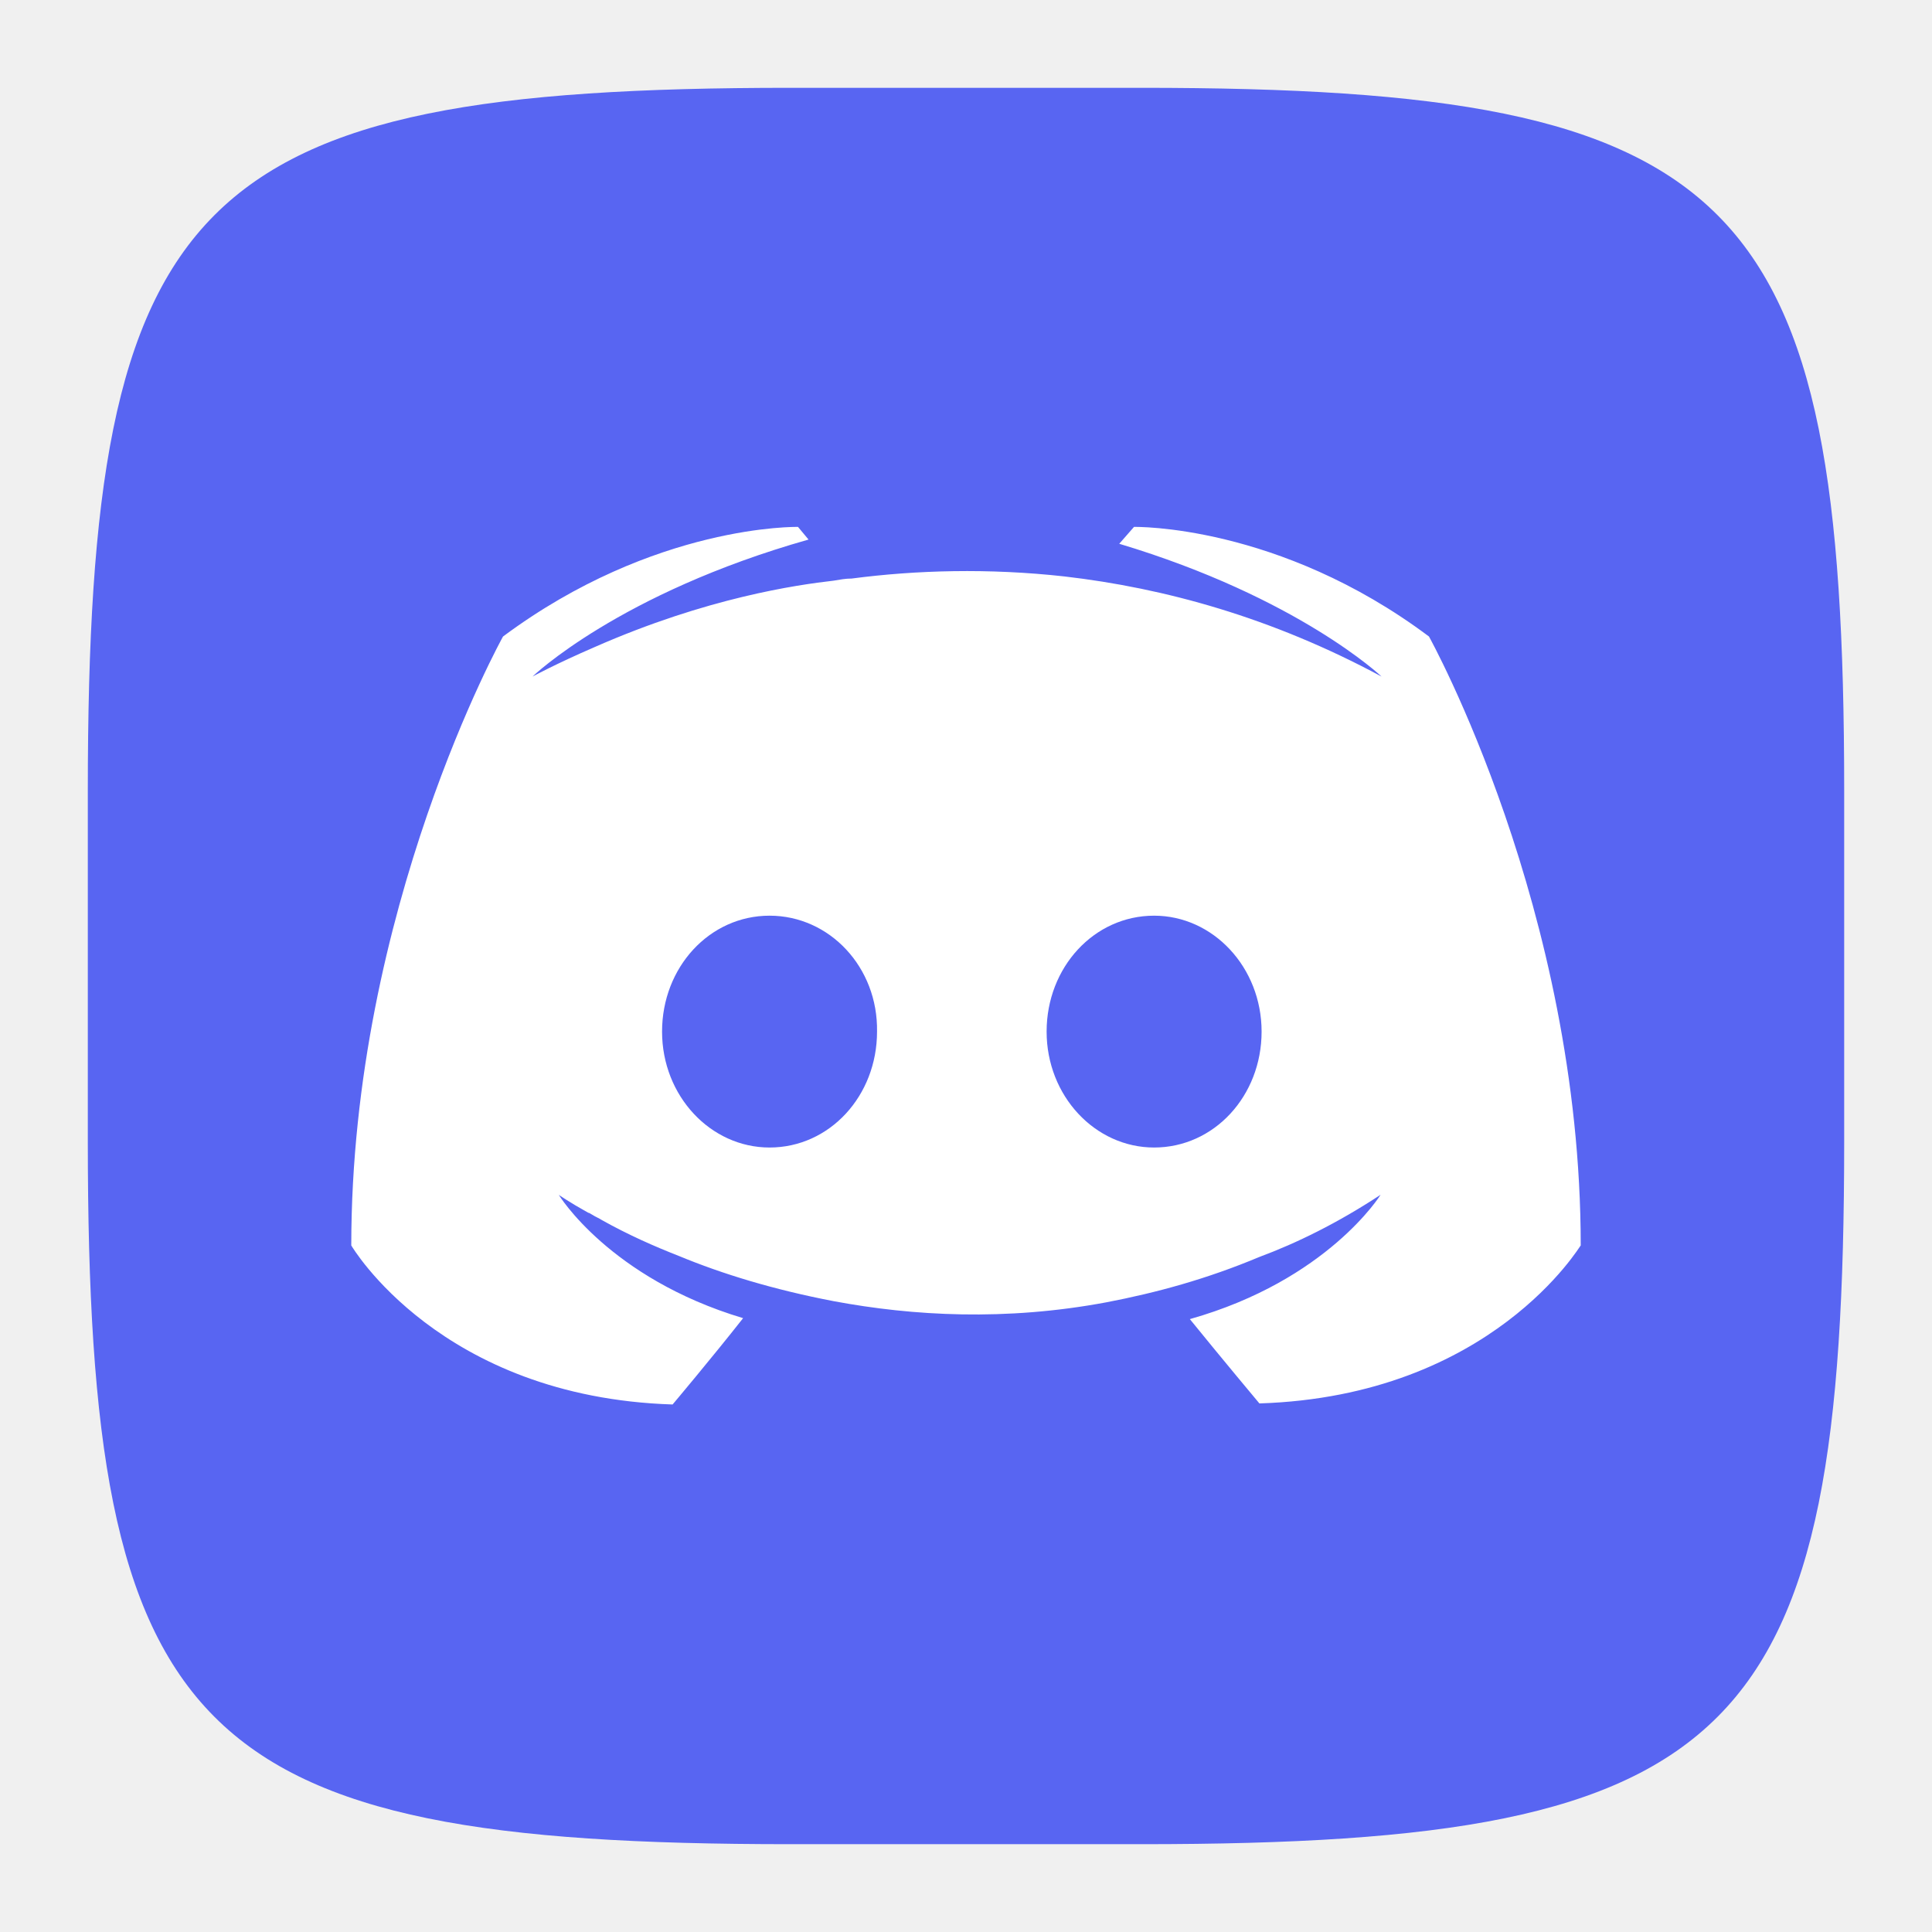
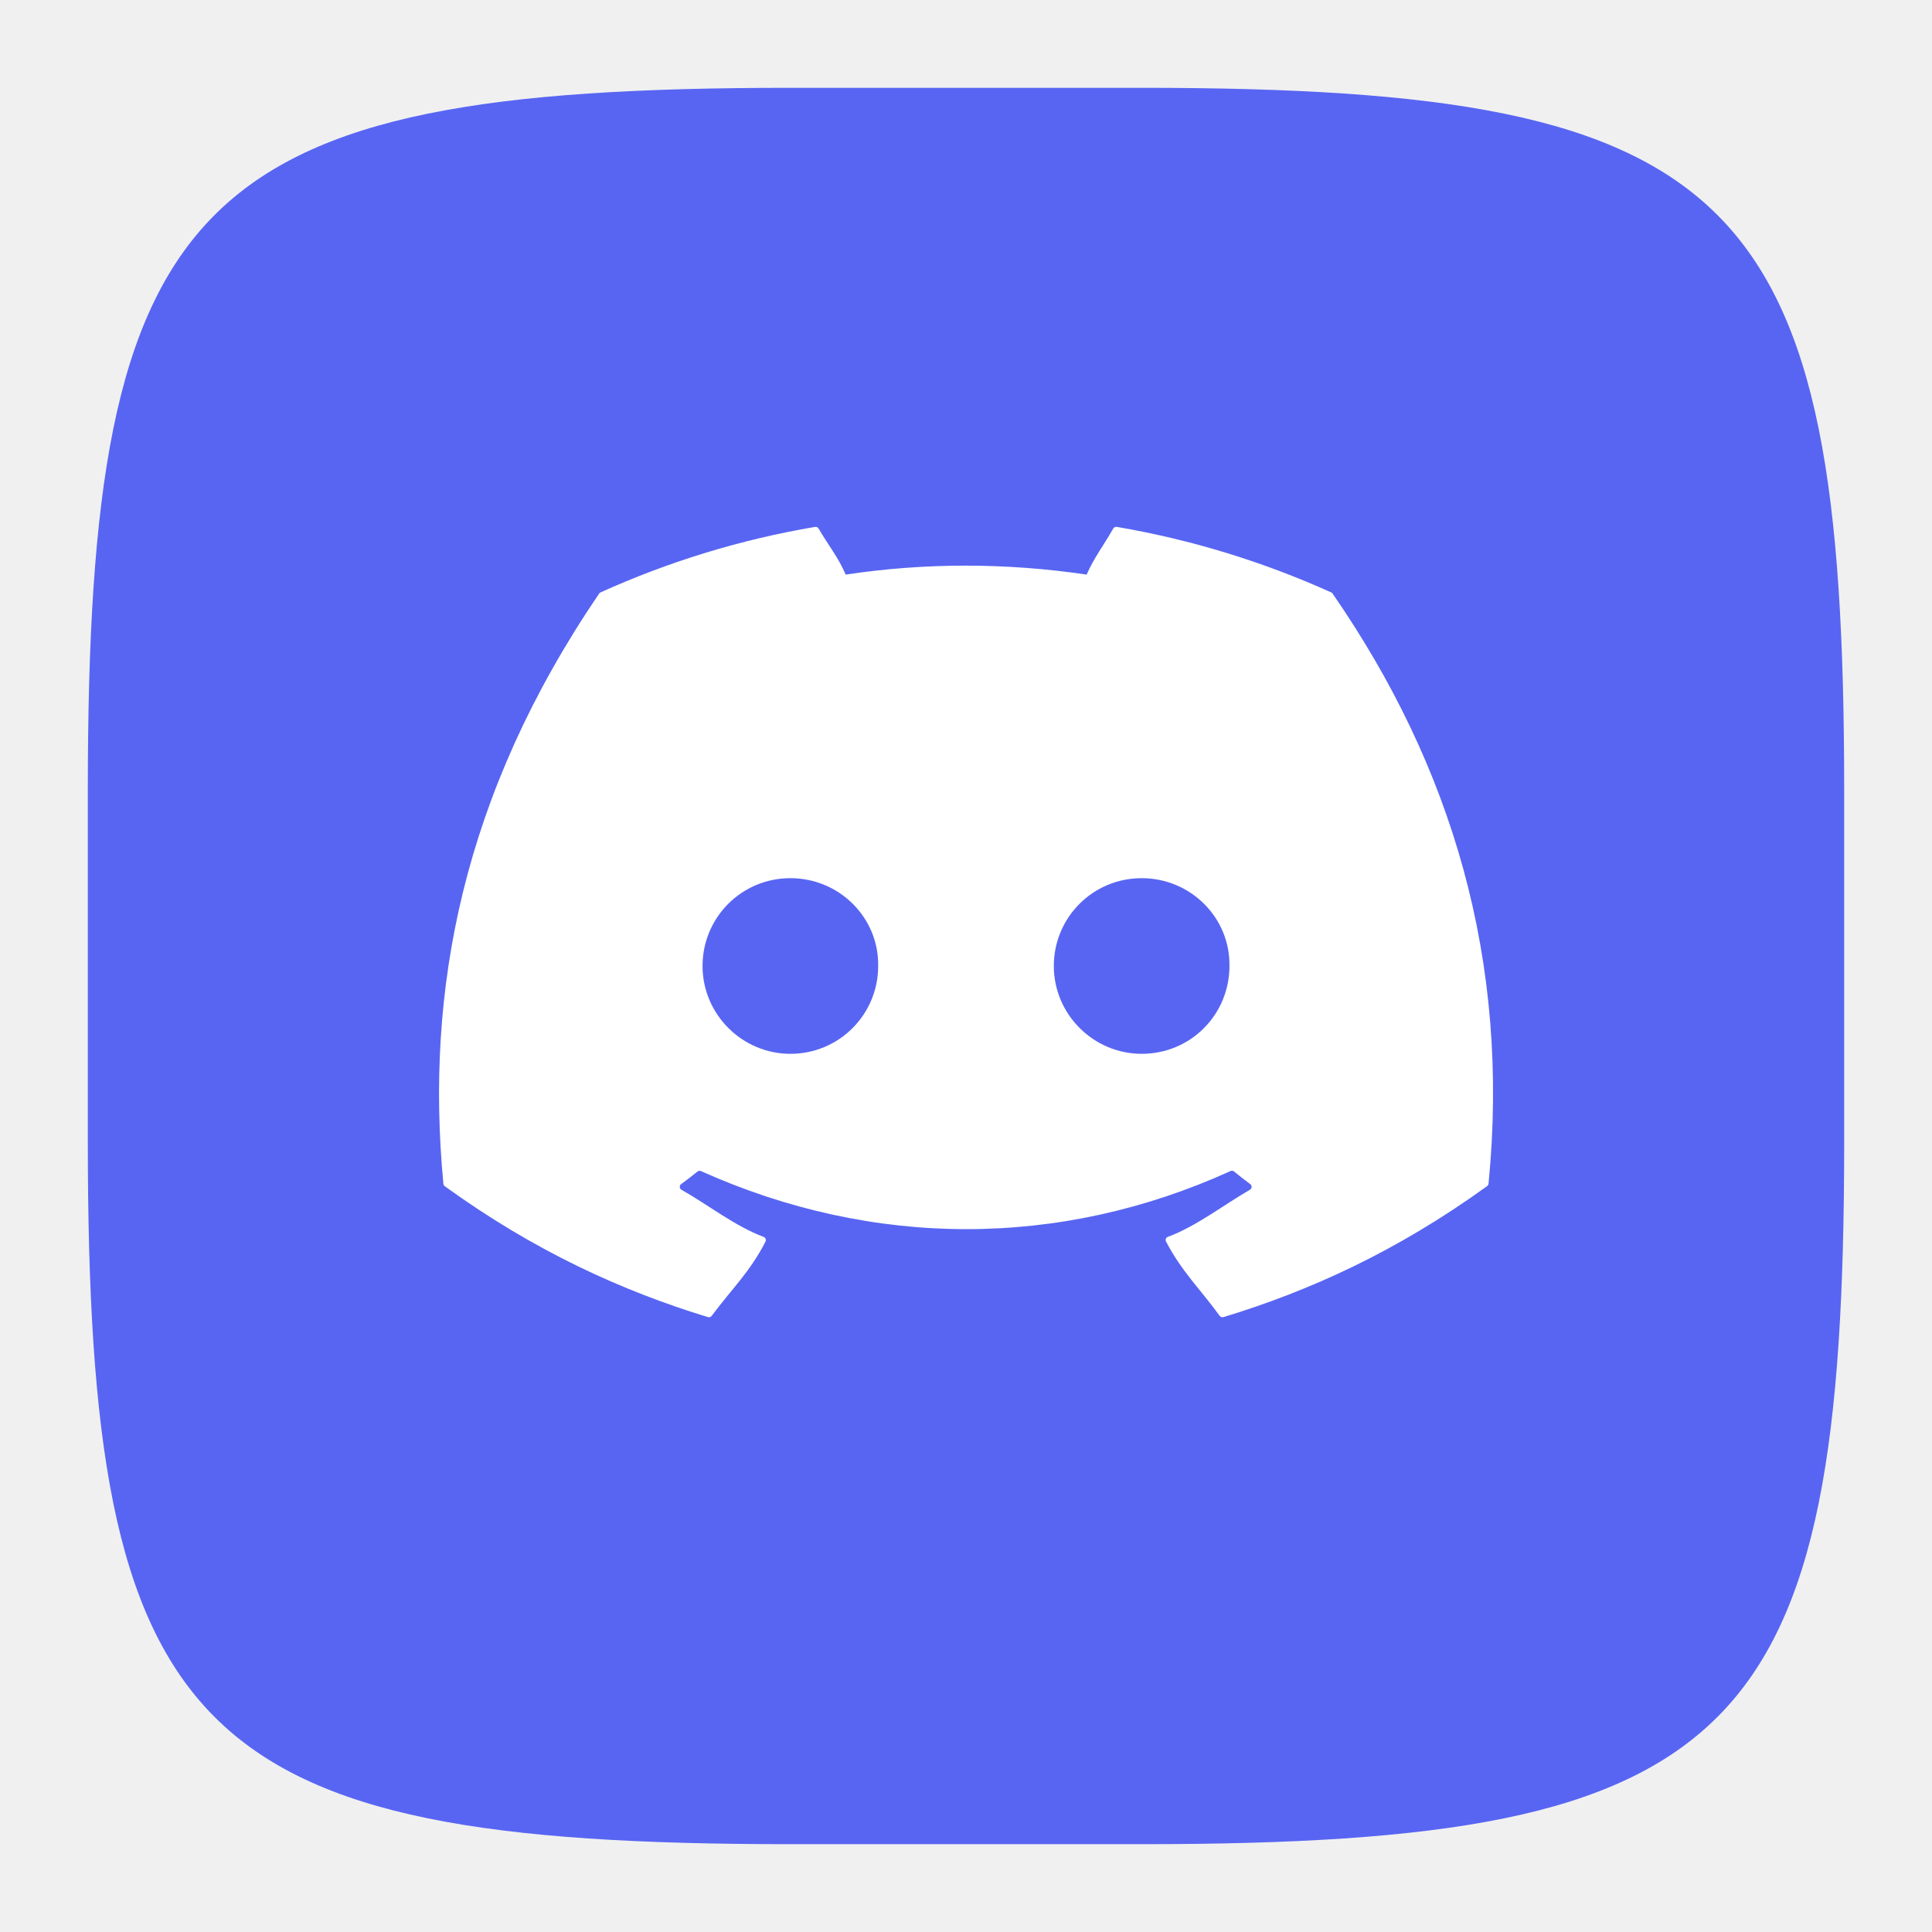
<svg xmlns="http://www.w3.org/2000/svg" width="22" height="22" viewBox="0 0 22 22" version="1.1" id="svg5">
  <defs id="defs2" />
  <path id="path530" style="fill:#5865f2;fill-opacity:1;stroke-width:0.75;stroke-linecap:round;stroke-linejoin:round" d="M 9,1 C 2.174,1 1,2.205 1,9 v 4 c 0,6.795 1.174,8 8,8 h 4 c 6.826,0 8,-1.205 8,-8 V 9 C 21,2.205 19.826,1 13,1 Z" />
-   <path d="M 9.087,6 9.207,6.144 C 7.047,6.756 6.064,7.704 6.064,7.704 c 0,0 0.264,-0.144 0.708,-0.336 C 8.055,6.804 9.075,6.66 9.494,6.612 c 0.072,-0.012 0.132,-0.024 0.204,-0.024 0.732,-0.096 1.56,-0.12 2.423,-0.024 1.14,0.132 2.363,0.468 3.611,1.14 0,0 -0.948,-0.9 -2.987,-1.512 l 0.168,-0.192 c 0,0 1.644,-0.036 3.359,1.248 0,0 1.728,3.107 1.728,6.934 0,-0.012 -1.008,1.715 -3.659,1.799 0,0 -0.432,-0.516 -0.792,-0.96 1.572,-0.444 2.172,-1.416 2.172,-1.416 -0.492,0.324 -0.96,0.552 -1.38,0.708 -0.6,0.252 -1.176,0.408 -1.739,0.516 -1.152,0.216 -2.207,0.156 -3.107,-0.012 C 8.811,14.686 8.223,14.506 7.731,14.302 7.455,14.194 7.155,14.062 6.855,13.894 c -0.036,-0.024 -0.072,-0.036 -0.108,-0.06 -0.024,-0.012 -0.036,-0.024 -0.048,-0.024 -0.216,-0.12 -0.336,-0.204 -0.336,-0.204 0,0 0.576,0.948 2.099,1.404 C 8.103,15.466 7.659,15.993 7.659,15.993 5.008,15.909 4,14.182 4,14.182 4,10.355 5.728,7.248 5.728,7.248 7.455,5.964 9.087,6 9.087,6 Z M 8.763,10.427 c -0.684,0 -1.224,0.588 -1.224,1.32 0,0.732 0.552,1.32 1.224,1.32 0.684,0 1.224,-0.588 1.224,-1.32 0.012,-0.732 -0.54,-1.32 -1.224,-1.32 z m 4.379,0 c -0.684,0 -1.224,0.588 -1.224,1.32 0,0.732 0.552,1.32 1.224,1.32 0.684,0 1.224,-0.588 1.224,-1.32 0,-0.732 -0.552,-1.32 -1.224,-1.32 z" style="display:inline;fill:#ffffff;stroke-width:0.318;enable-background:new" id="path492" />
+   <path d="m 9.281,6 c -0.857,0.145 -1.678,0.4 -2.443,0.746 -0.007,0.003 -0.012,0.008 -0.016,0.014 -1.556,2.287 -1.982,4.518 -1.773,6.721 9.7e-4,0.011 0.007,0.021 0.016,0.027 1.026,0.742 2.02,1.192 2.996,1.49 0.016,0.005 0.033,-10e-4 0.043,-0.014 0.231,-0.31 0.437,-0.502 0.613,-0.846 0.01,-0.02 -2e-4,-0.045 -0.021,-0.053 -0.326,-0.122 -0.637,-0.368 -0.936,-0.537 -0.024,-0.014 -0.026,-0.049 -0.004,-0.064 0.063,-0.046 0.125,-0.094 0.186,-0.143 0.011,-0.009 0.026,-0.011 0.039,-0.006 1.964,0.882 4.091,0.882 6.031,0 0.013,-0.006 0.028,-0.005 0.039,0.004 0.06,0.049 0.122,0.098 0.186,0.145 0.022,0.016 0.02,0.051 -0.004,0.064 -0.299,0.172 -0.609,0.416 -0.936,0.537 -0.021,0.008 -0.03,0.033 -0.019,0.053 0.18,0.343 0.385,0.536 0.611,0.846 0.01,0.013 0.027,0.018 0.043,0.014 0.981,-0.298 1.974,-0.749 3,-1.49 0.009,-0.007 0.017,-0.017 0.018,-0.027 0.25,-2.547 -0.42,-4.759 -1.775,-6.721 -0.003,-0.007 -0.009,-0.011 -0.016,-0.014 -0.765,-0.345 -1.584,-0.6 -2.441,-0.746 -0.016,-0.003 -0.033,0.004 -0.041,0.018 -0.105,0.185 -0.221,0.336 -0.303,0.525 -0.922,-0.136 -1.841,-0.136 -2.744,0 -0.082,-0.194 -0.203,-0.341 -0.309,-0.525 -0.008,-0.014 -0.024,-0.02 -0.039,-0.018 z M 9,10 c 0.561,0 1.009,0.453 1,1 0,0.551 -0.443,1 -1,1 -0.548,0 -1,-0.449 -1,-1 0,-0.551 0.443,-1 1,-1 z m 4,0 c 0.561,0 1.009,0.453 1,1 0,0.551 -0.439,1 -1,1 -0.548,0 -1,-0.449 -1,-1 0,-0.551 0.443,-1 1,-1 z" style="fill:#ffffff" id="path3831" />
</svg>
